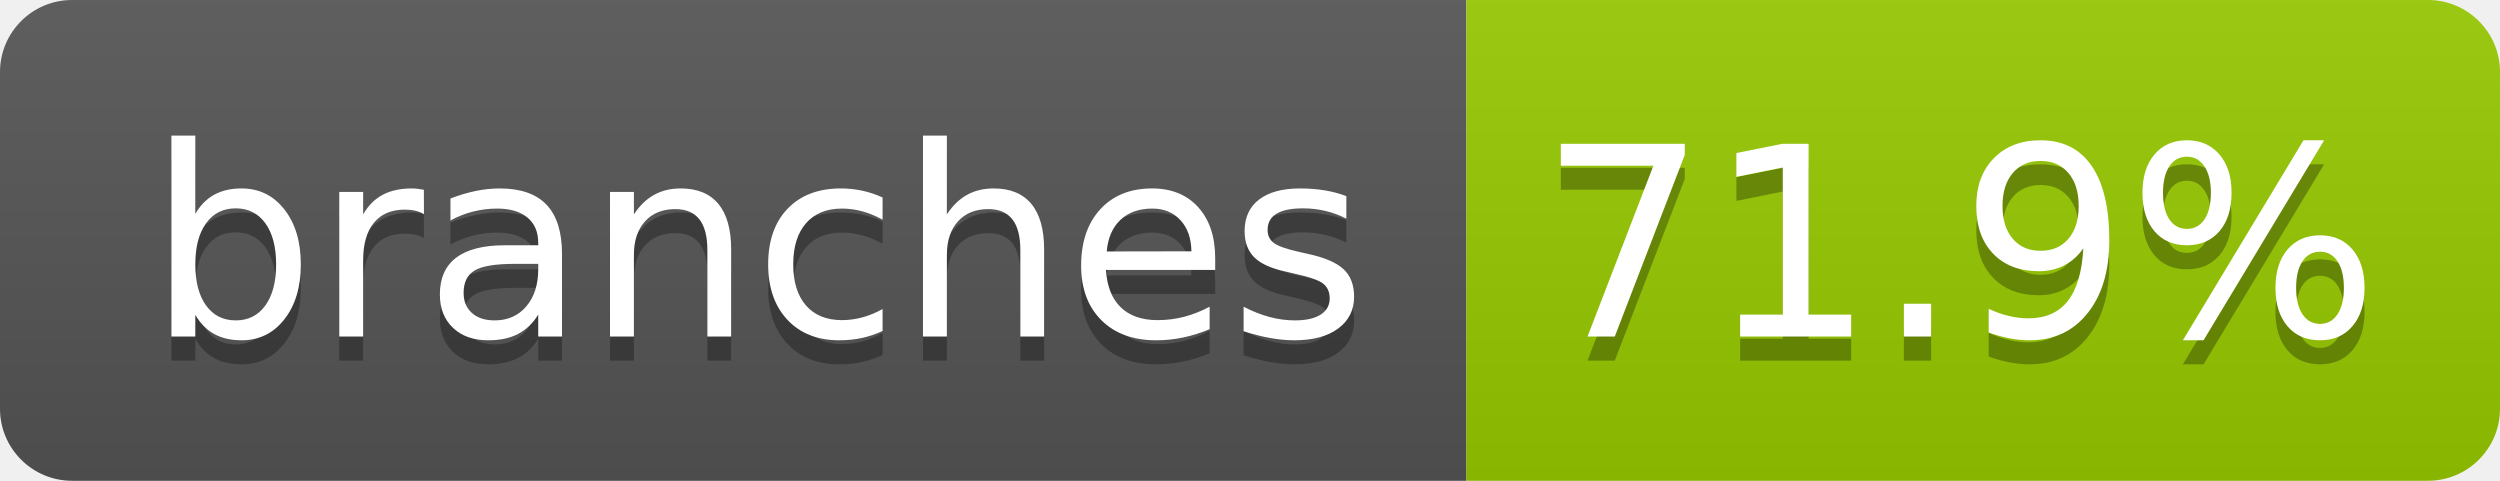
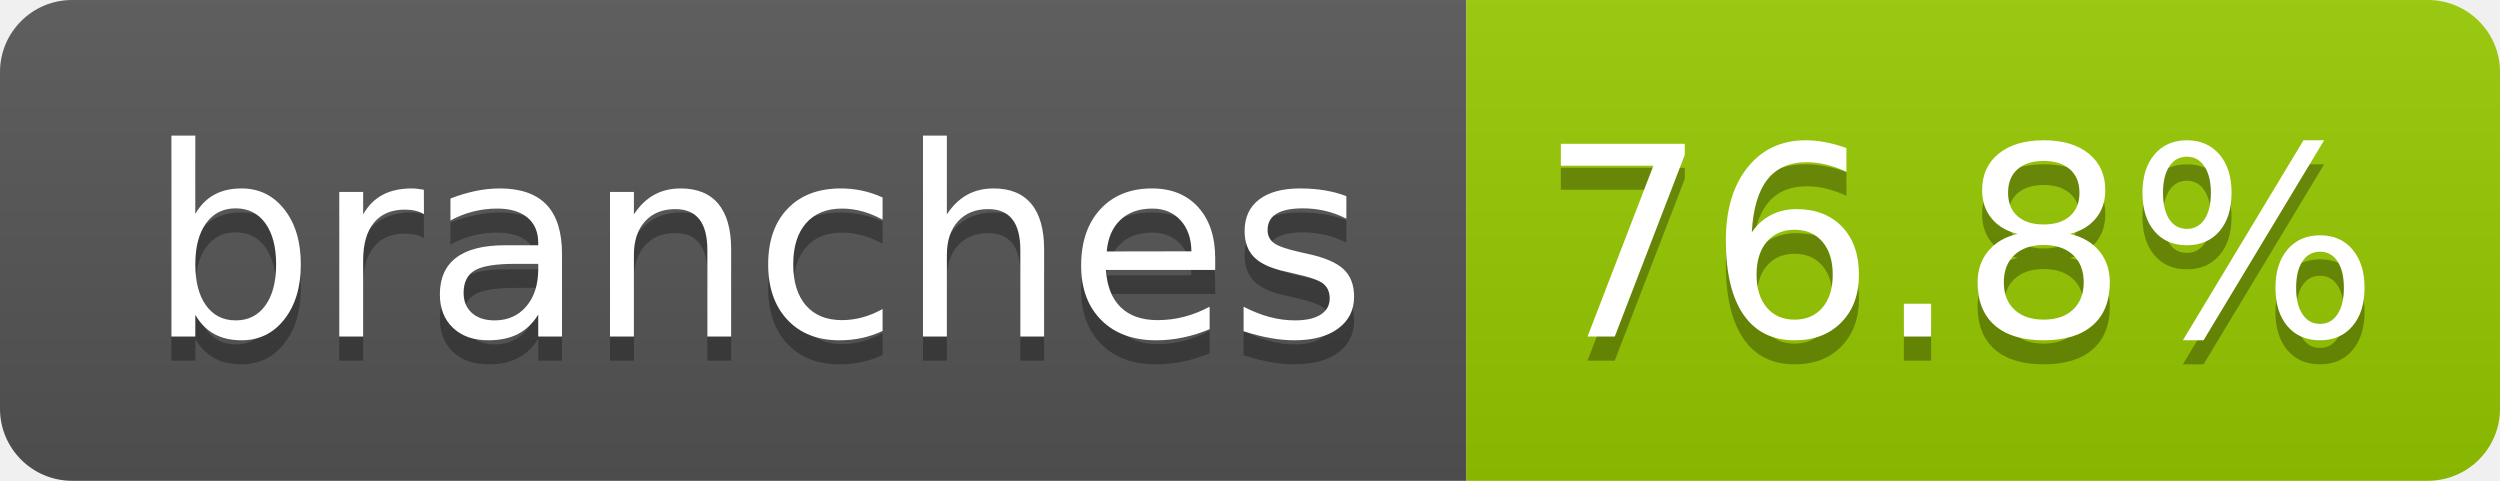
- <svg xmlns="http://www.w3.org/2000/svg" width="104" height="20" role="img" aria-label="branches: 71.9%">
+ <svg xmlns="http://www.w3.org/2000/svg" width="104" height="20" role="img" aria-label="branches: 76.8%">
  <linearGradient id="s" x2="0" y2="100%">
    <stop offset="0" stop-color="#bbb" stop-opacity=".1" />
    <stop offset="1" stop-opacity=".1" />
  </linearGradient>
  <clipPath id="r">
    <rect width="104" height="20" rx="3" fill="#fff" />
  </clipPath>
  <g clip-path="url(#r)">
    <rect width="61" height="20" fill="#555" />
    <rect x="61" width="43" height="20" fill="#97ca00" />
    <rect width="104" height="20" fill="url(#s)" />
  </g>
  <g fill="#fff" text-anchor="middle" font-family="Verdana,Geneva,DejaVu Sans,sans-serif" text-rendering="geometricPrecision" font-size="110">
    <text aria-hidden="true" x="315" y="150" fill="#010101" fill-opacity=".3" transform="scale(.1)" textLength="510">branches</text>
    <text x="315" y="140" transform="scale(.1)" fill="#fff" textLength="510">branches</text>
-     <text aria-hidden="true" x="815" y="150" fill="#010101" fill-opacity=".3" transform="scale(.1)" textLength="330">71.9%</text>
-     <text x="815" y="140" transform="scale(.1)" fill="#fff" textLength="330">71.9%</text>
+     <text aria-hidden="true" x="815" y="150" fill="#010101" fill-opacity=".3" transform="scale(.1)" textLength="330">76.8%</text>
+     <text x="815" y="140" transform="scale(.1)" fill="#fff" textLength="330">76.8%</text>
  </g>
</svg>
